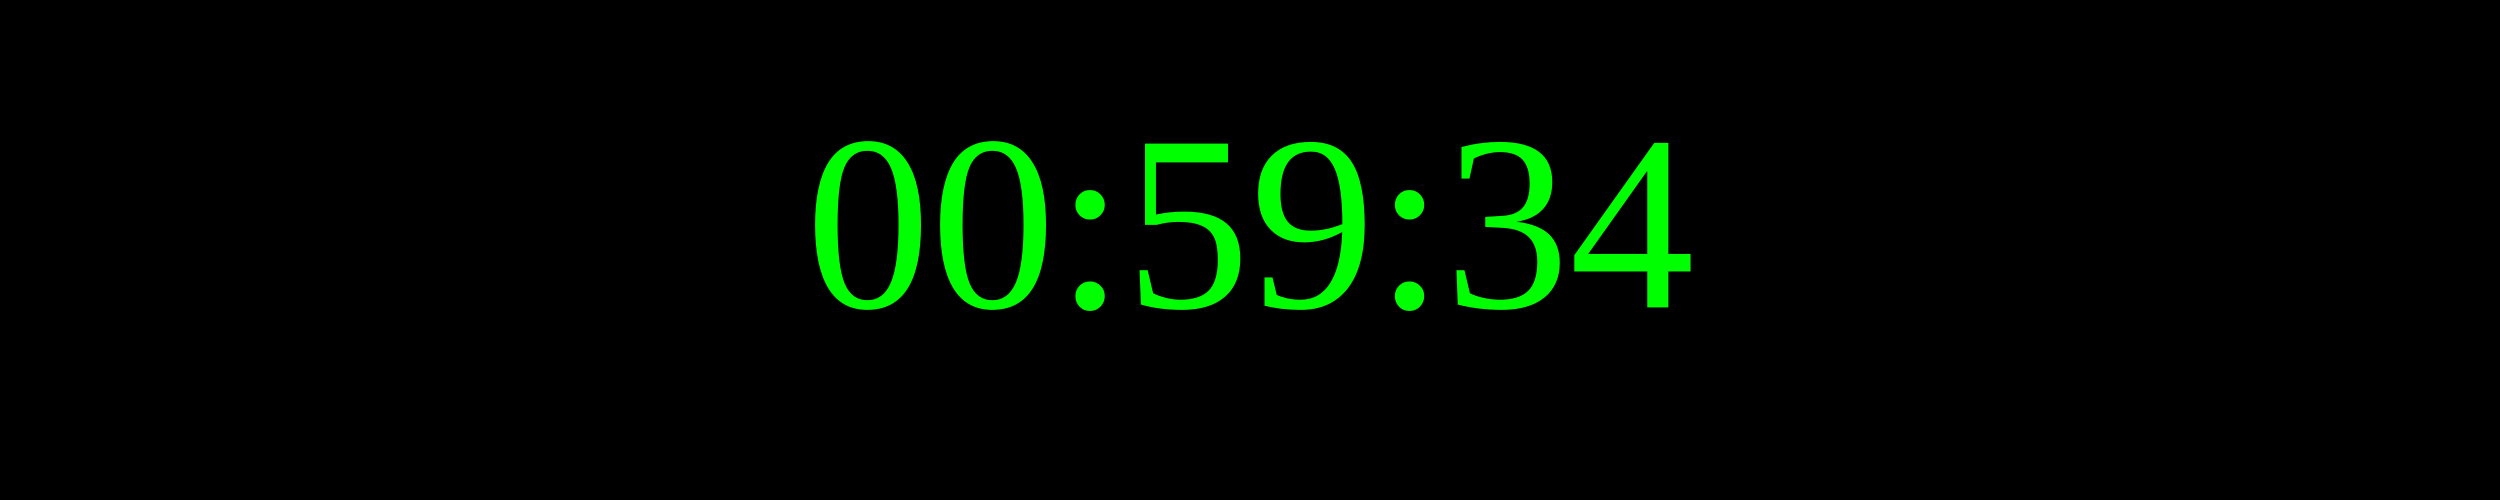
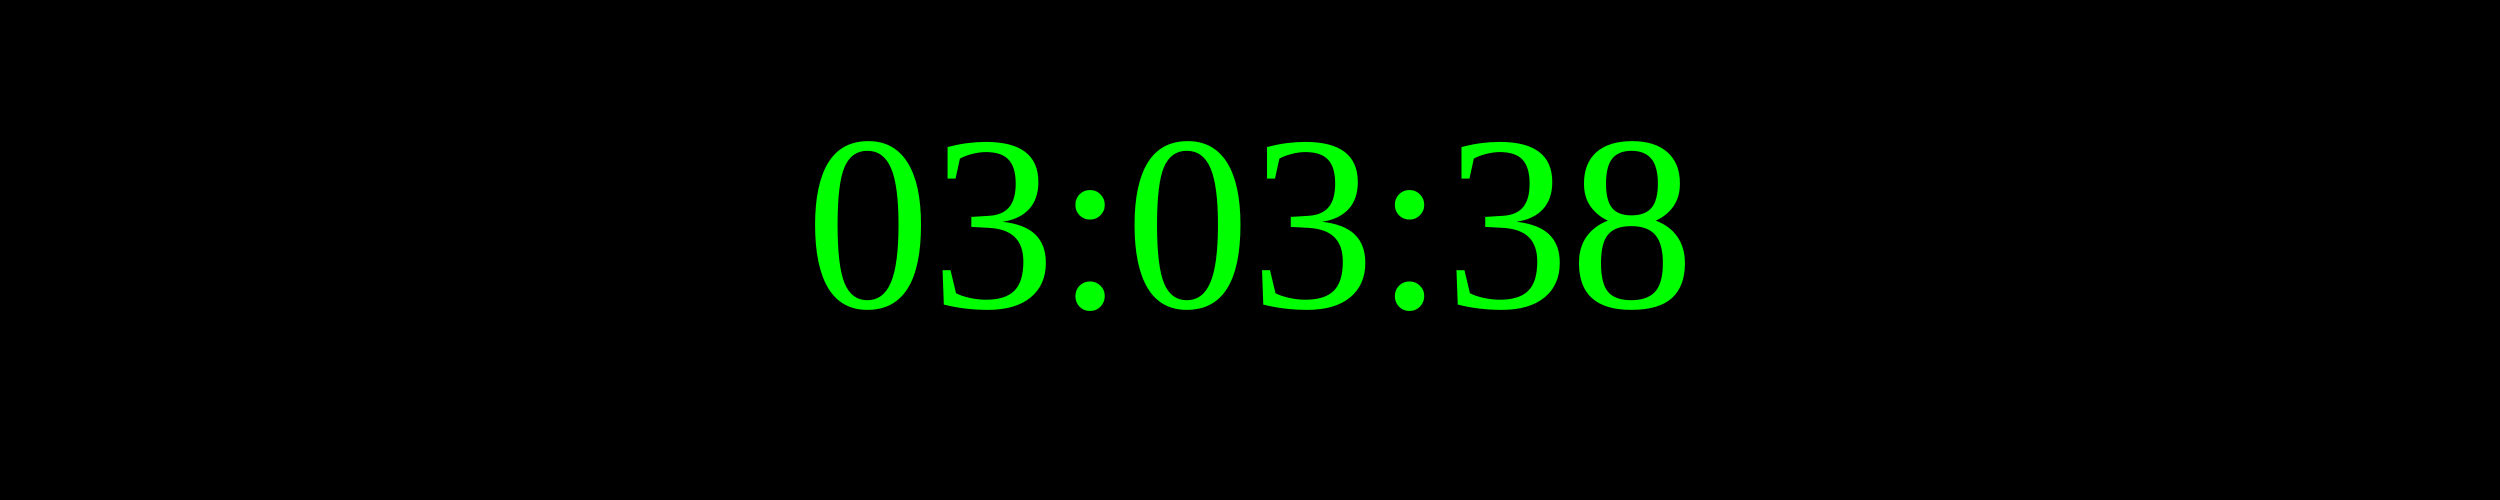
<svg xmlns="http://www.w3.org/2000/svg" width="250" height="50">
  <rect width="100%" height="100%" fill="black" />
  <text x="50%" y="50%" font-size="25" fill="lime" text-anchor="middle" dominant-baseline="middle">
- 00:59:34
+ 03:03:38
</text>
</svg>
